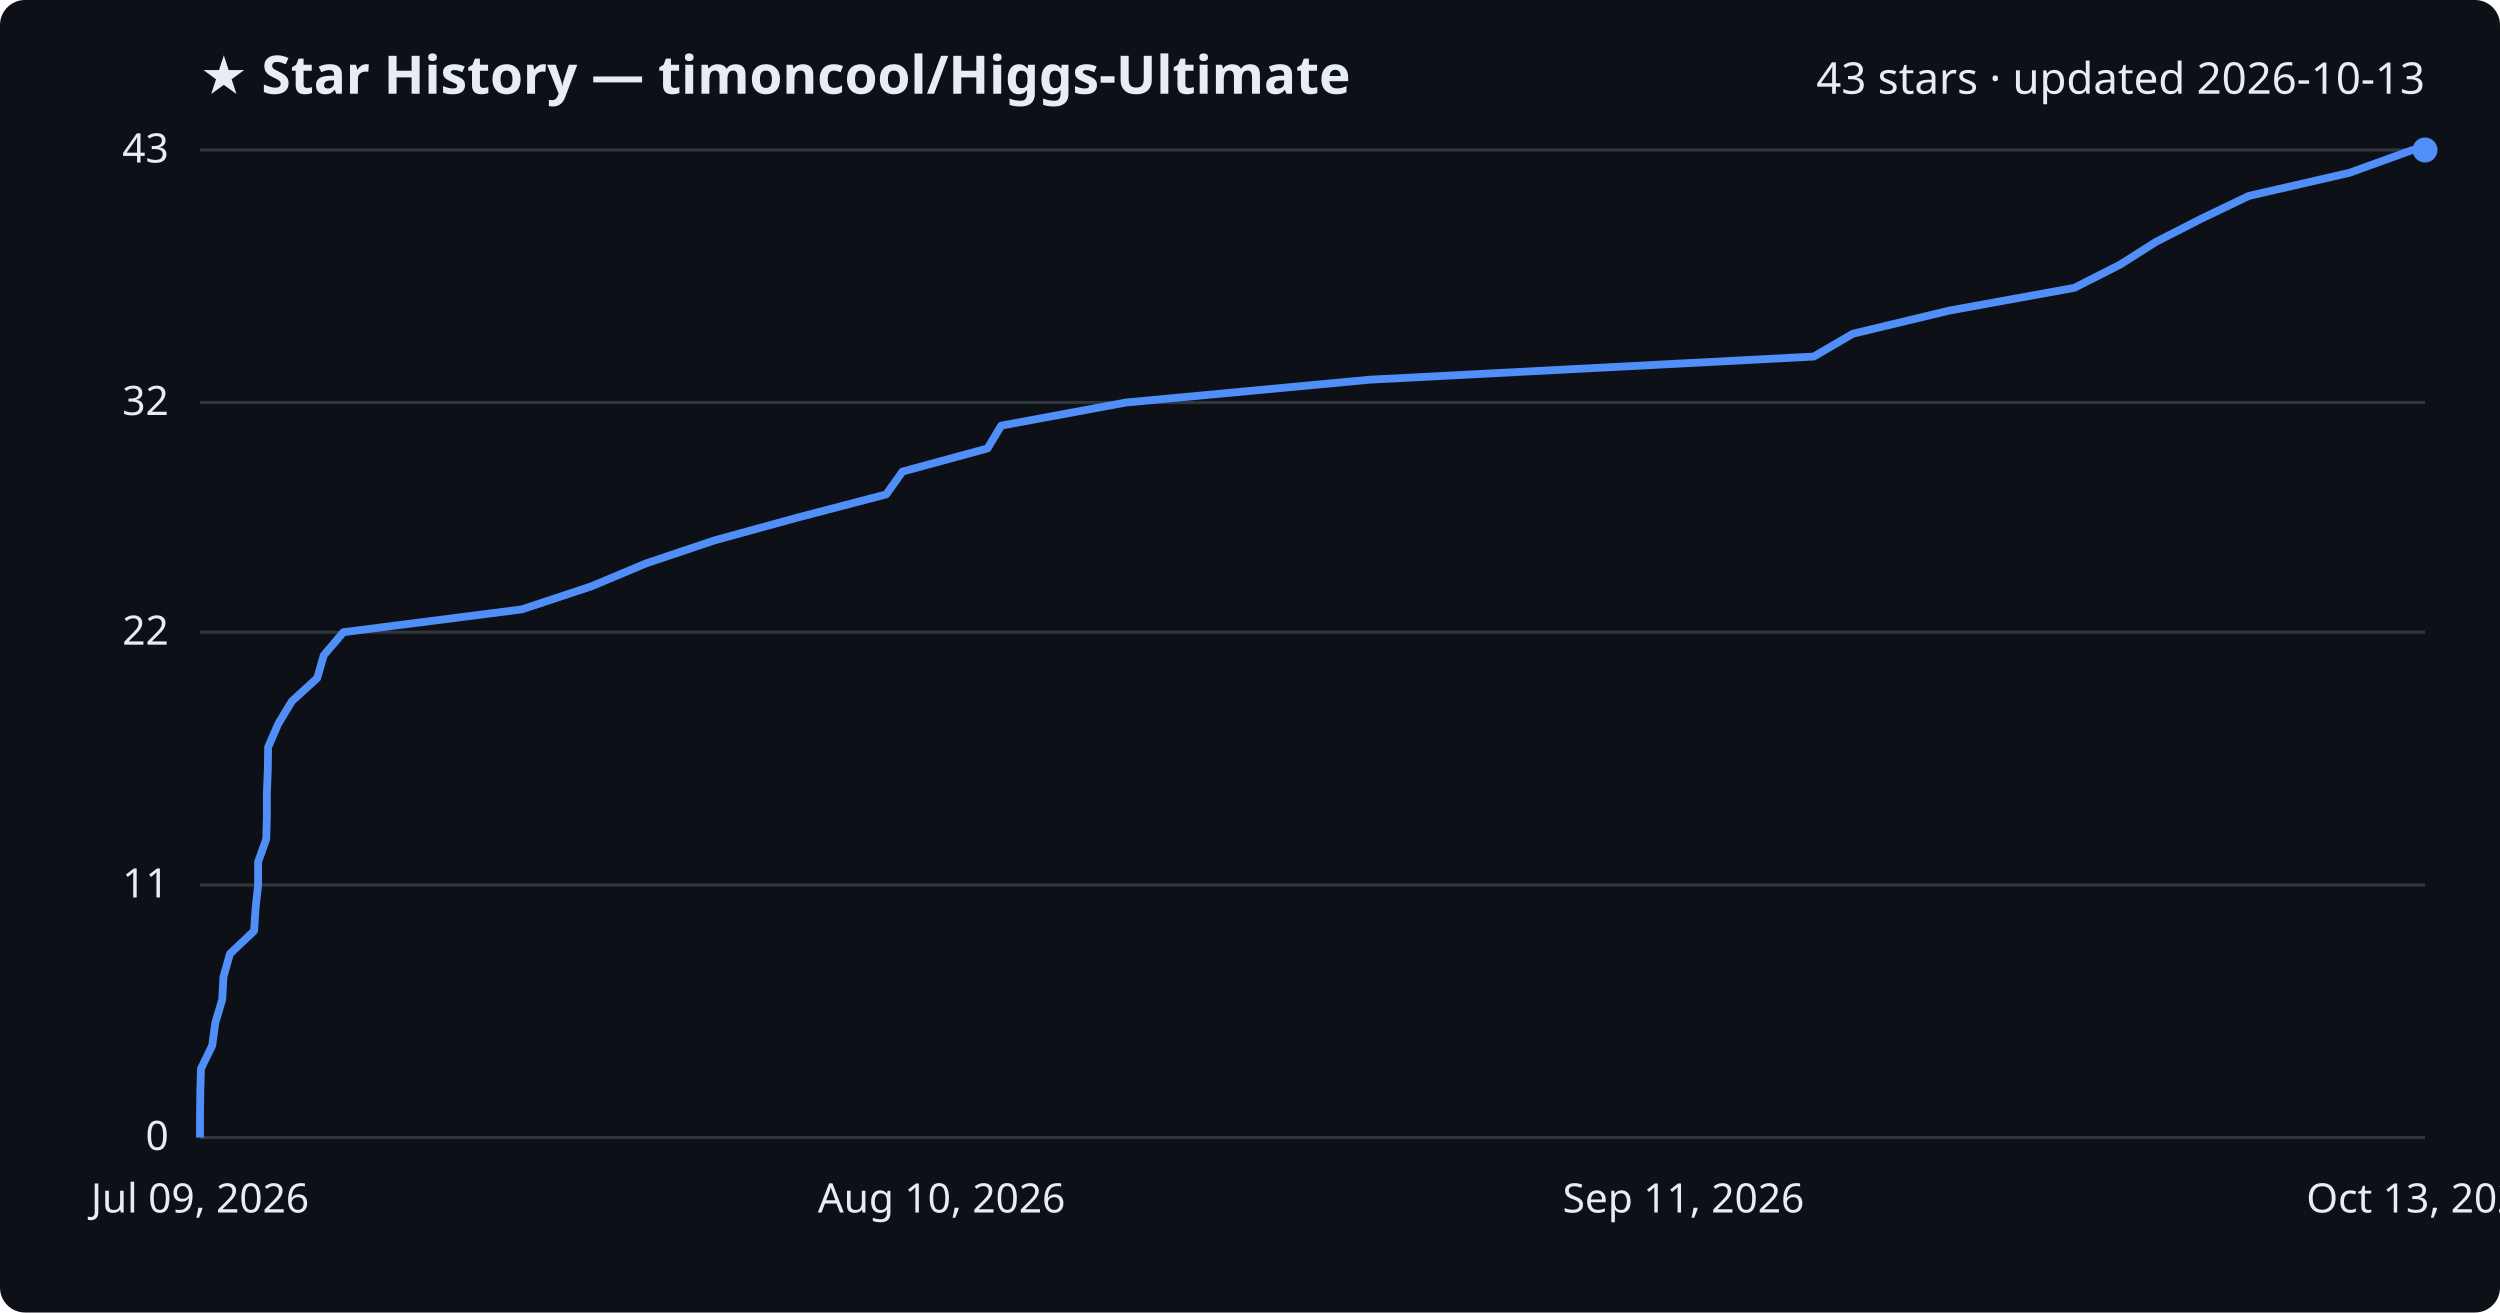
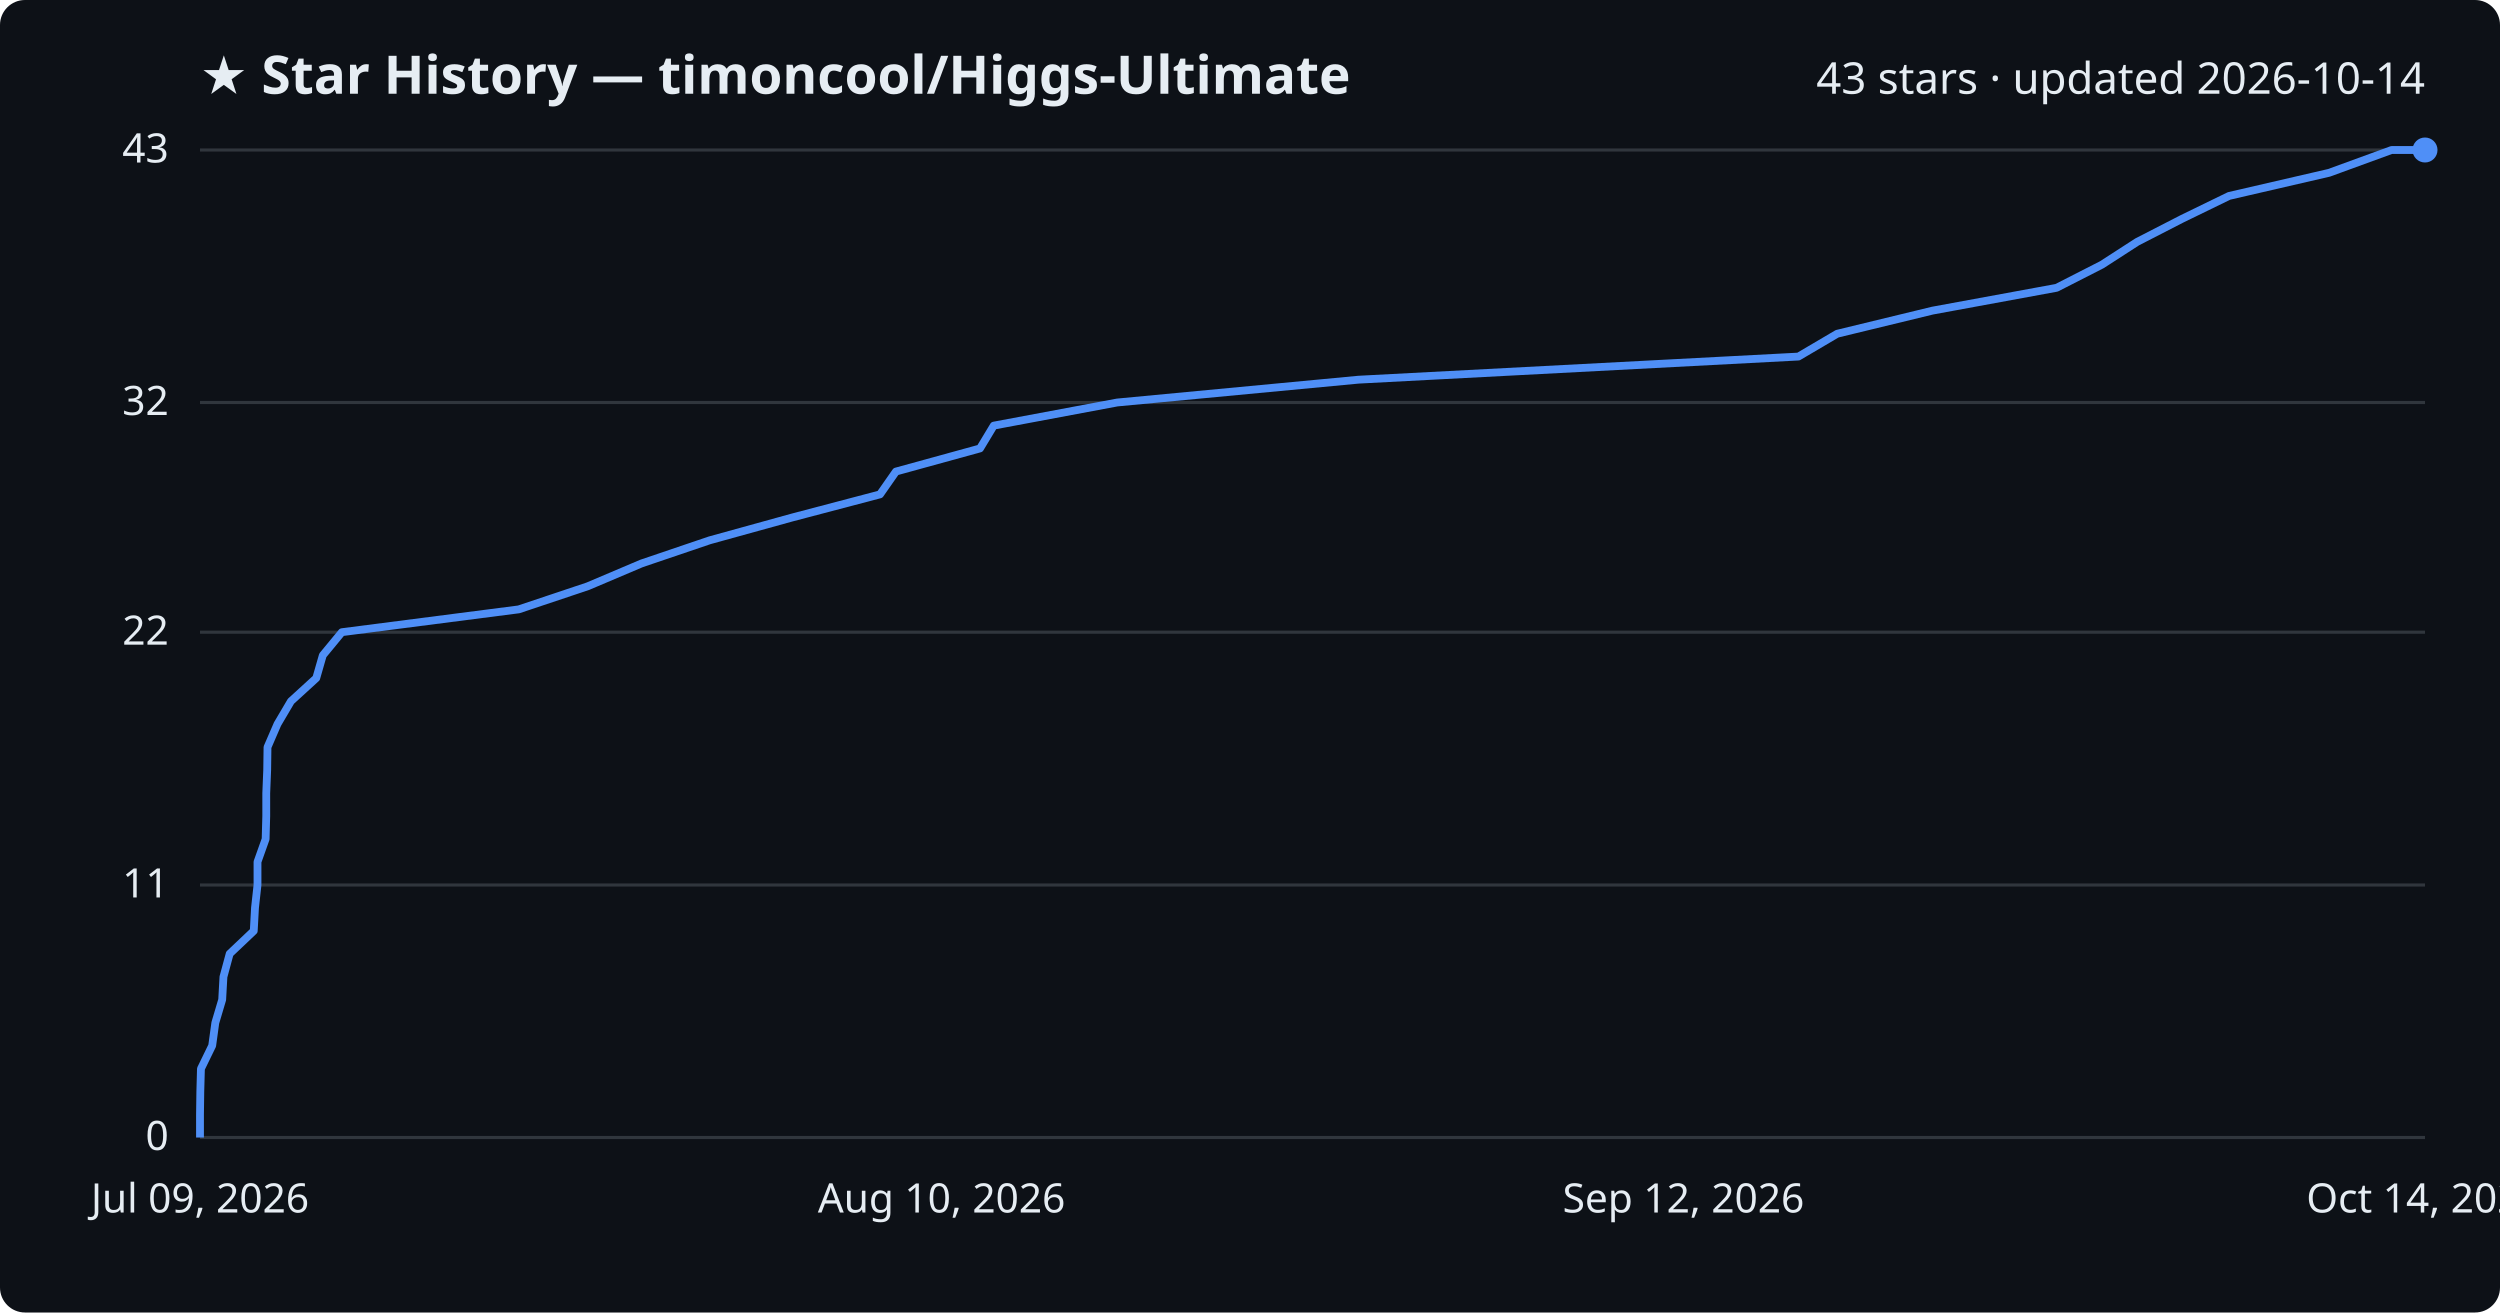
<svg xmlns="http://www.w3.org/2000/svg" viewBox="0 0 800 420" font-family="Segoe UI, sans-serif">
  <rect width="800" height="420" fill="#0d1117" rx="8" />
  <text x="64" y="30" fill="#e6edf3" font-size="17" font-weight="700">★ Star History — timoncool/Higgs-Ultimate</text>
-   <text x="776" y="30" fill="#e6edf3" font-size="14" text-anchor="end">43 stars · updated 2026-10-13</text>
+   <text x="776" y="30" fill="#e6edf3" font-size="14" text-anchor="end">43 stars · updated 2026-10-14</text>
  <line x1="64" y1="364.0" x2="776" y2="364.0" stroke="#30363d" stroke-width="1" />
  <text x="54" y="368.0" fill="#e6edf3" font-size="13" text-anchor="end">0</text>
  <line x1="64" y1="283.2" x2="776" y2="283.2" stroke="#30363d" stroke-width="1" />
  <text x="54" y="287.2" fill="#e6edf3" font-size="13" text-anchor="end">11</text>
  <line x1="64" y1="202.3" x2="776" y2="202.3" stroke="#30363d" stroke-width="1" />
  <text x="54" y="206.3" fill="#e6edf3" font-size="13" text-anchor="end">22</text>
  <line x1="64" y1="128.8" x2="776" y2="128.8" stroke="#30363d" stroke-width="1" />
  <text x="54" y="132.8" fill="#e6edf3" font-size="13" text-anchor="end">32</text>
  <line x1="64" y1="48.0" x2="776" y2="48.0" stroke="#30363d" stroke-width="1" />
  <text x="54" y="52.0" fill="#e6edf3" font-size="13" text-anchor="end">43</text>
-   <path d="M64.0,364.0 L64.0,356.7 L64.1,349.3 L64.3,342.0 L67.9,334.6 L68.9,327.3 L71.1,319.9 L71.5,312.6 L73.6,305.2 L81.3,297.9 L81.8,290.5 L82.6,283.2 L82.6,275.8 L85.2,268.5 L85.4,261.1 L85.4,253.8 L85.7,246.4 L85.8,239.1 L89.0,231.7 L93.4,224.4 L101.5,217.0 L103.6,209.7 L109.9,202.3 L167.0,195.0 L189.3,187.6 L206.7,180.3 L228.7,172.9 L255.3,165.6 L283.6,158.2 L288.8,150.9 L316.0,143.5 L320.4,136.2 L360.3,128.8 L438.3,121.5 L580.4,114.1 L592.9,106.8 L623.7,99.4 L663.8,92.1 L678.4,84.7 L689.9,77.4 L704.4,70.0 L719.6,62.7 L751.8,55.3 L772.0,48.0 L776.0,48.0" fill="none" stroke="#4f8ff7" stroke-width="2.5" stroke-linejoin="round" />
+   <path d="M64.0,364.0 L64.0,356.7 L64.1,349.3 L64.3,342.0 L67.9,334.6 L68.9,327.3 L71.1,319.9 L71.5,312.6 L73.5,305.2 L81.2,297.9 L81.6,290.5 L82.4,283.2 L82.4,275.8 L85.0,268.5 L85.2,261.1 L85.2,253.8 L85.5,246.4 L85.6,239.1 L88.8,231.7 L93.1,224.4 L101.2,217.0 L103.3,209.7 L109.4,202.3 L166.0,195.0 L188.1,187.6 L205.3,180.3 L227.1,172.9 L253.5,165.6 L281.6,158.2 L286.7,150.9 L313.6,143.5 L318.0,136.2 L357.5,128.8 L434.7,121.5 L575.5,114.1 L587.9,106.8 L618.4,99.4 L658.1,92.1 L672.6,84.7 L683.9,77.4 L698.3,70.0 L713.3,62.7 L745.3,55.3 L765.3,48.0 L776.0,48.0" fill="none" stroke="#4f8ff7" stroke-width="2.5" stroke-linejoin="round" />
  <circle cx="776.0" cy="48.0" r="4" fill="#4f8ff7" />
  <text x="64.0" y="388" fill="#e6edf3" font-size="13" text-anchor="middle">Jul 09, 2026</text>
  <text x="301.3" y="388" fill="#e6edf3" font-size="13" text-anchor="middle">Aug 10, 2026</text>
-   <text x="538.7" y="388" fill="#e6edf3" font-size="13" text-anchor="middle">Sep 11, 2026</text>
-   <text x="776.0" y="388" fill="#e6edf3" font-size="13" text-anchor="middle">Oct 13, 2026</text>
+   <text x="538.7" y="388" fill="#e6edf3" font-size="13" text-anchor="middle">Sep 12, 2026</text>
+   <text x="776.0" y="388" fill="#e6edf3" font-size="13" text-anchor="middle">Oct 14, 2026</text>
</svg>
